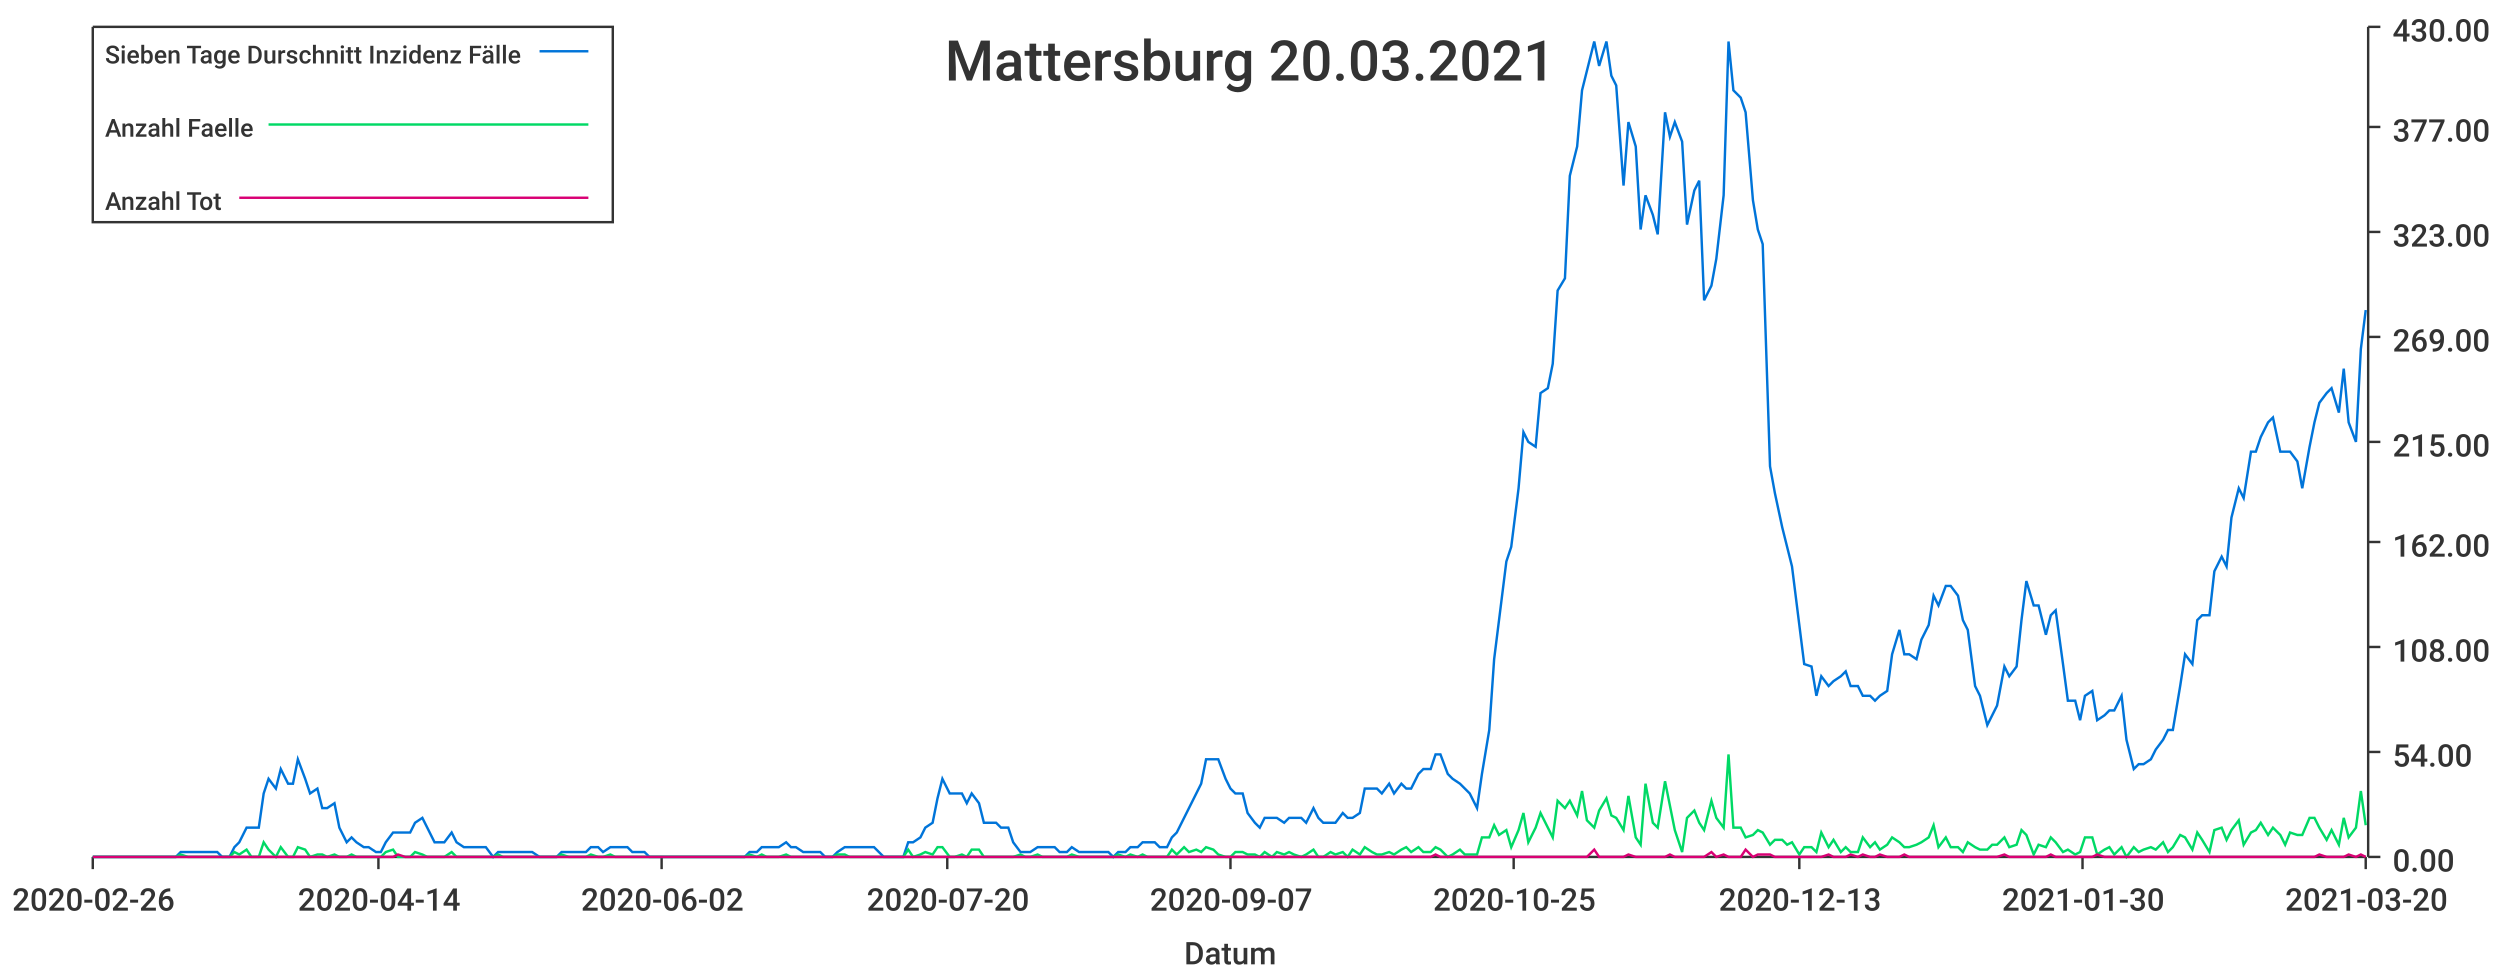
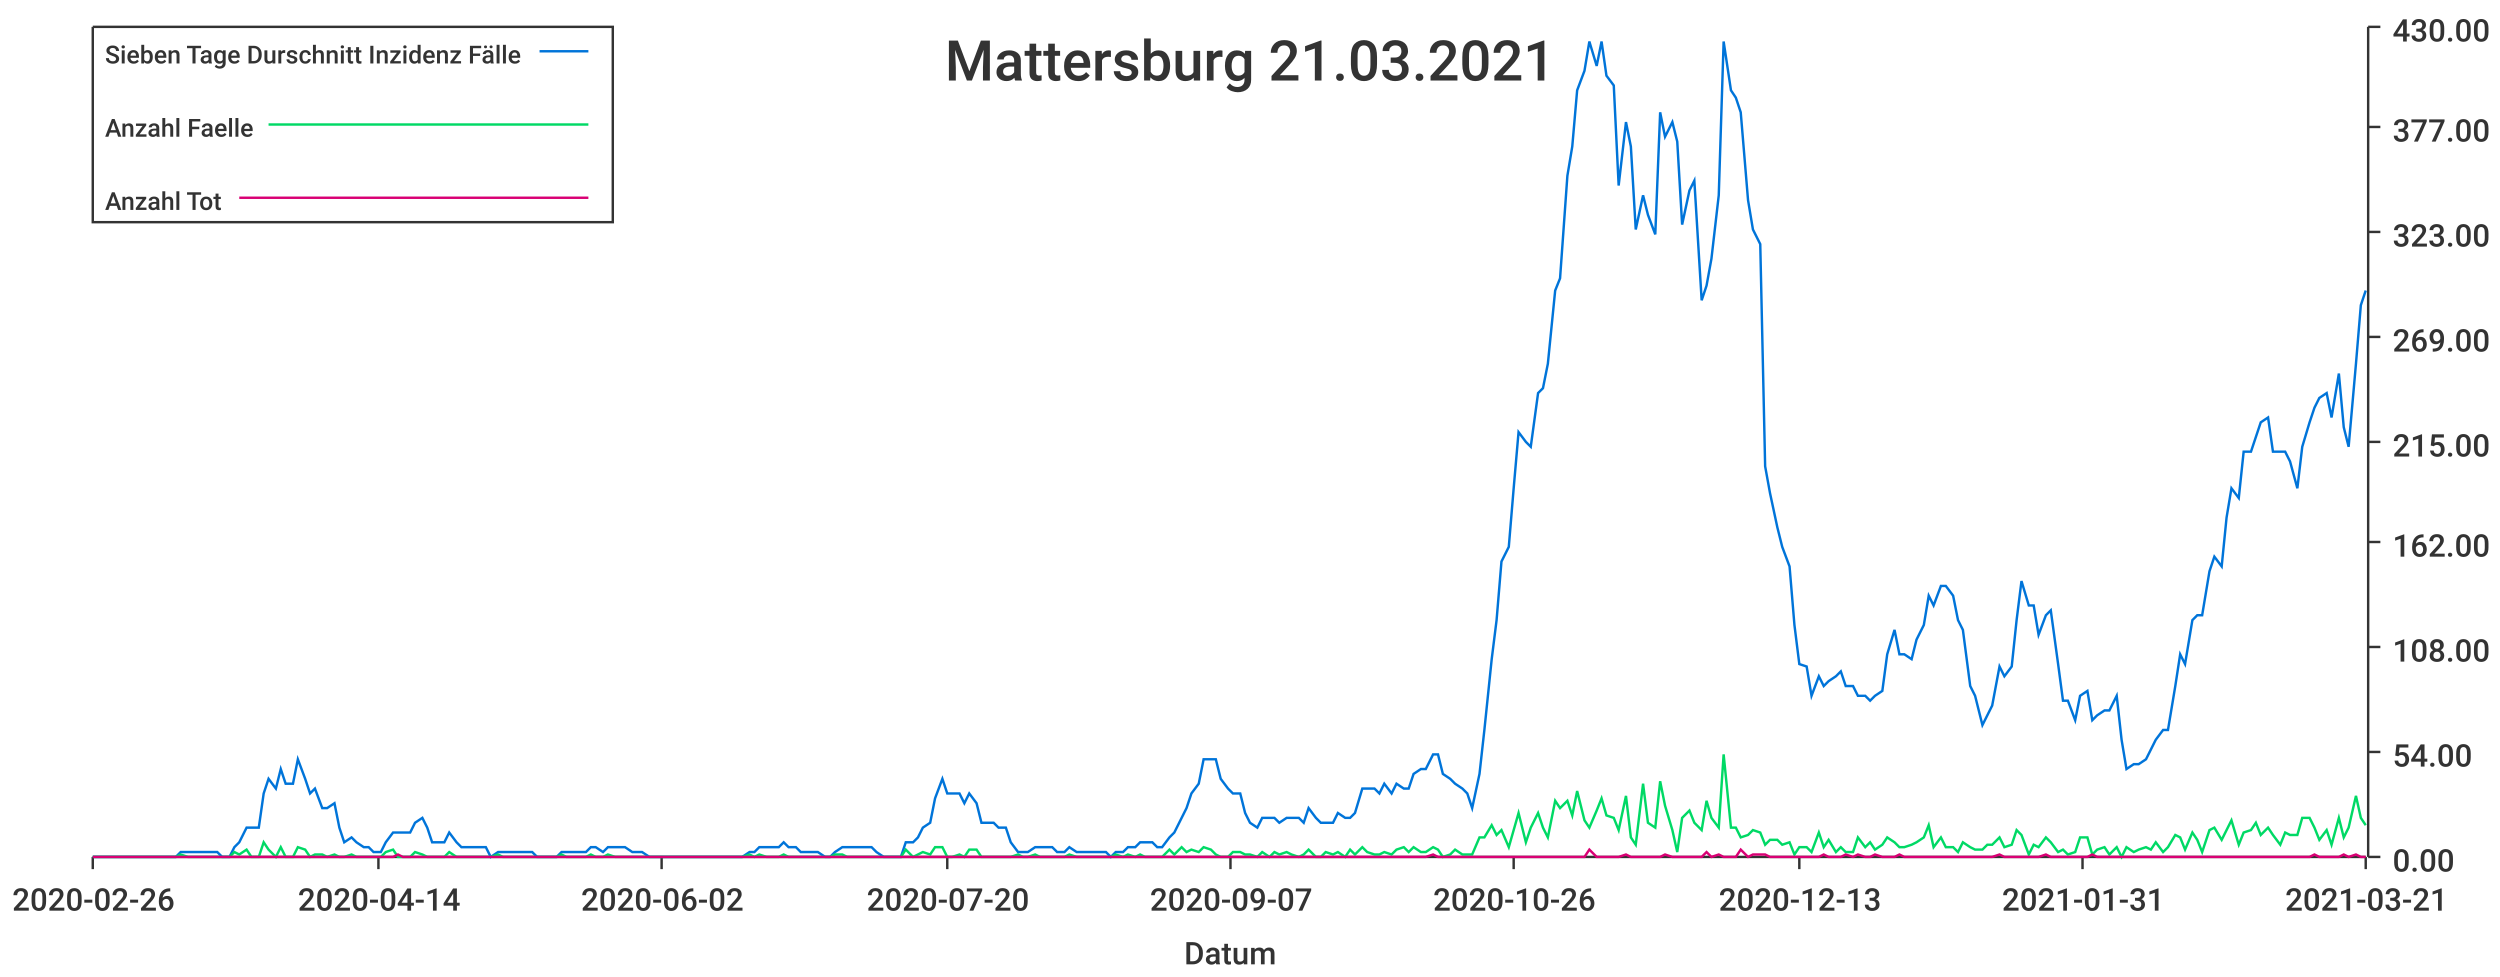
<svg xmlns="http://www.w3.org/2000/svg" width="1024" height="400">\n<path d="M 0 0 L 1024 0 L 1024 400 L 0 400 L 0 0" style="stroke-width:0;stroke:rgba(255,255,255,1.0);fill:rgba(255,255,255,1.0)" />
  <path d="M 38 11 L 969 11 L 969 351 L 38 351 L 38 11" style="stroke-width:0;stroke:rgba(255,255,255,1.0);fill:rgba(255,255,255,1.0)" />
  <path d="M 38 351 L 969 351" style="stroke-width:1;stroke:rgba(51,51,51,1.0);fill:none" />
  <path d="M 38 351 L 38 356" style="stroke-width:1;stroke:rgba(51,51,51,1.0);fill:none" />
  <text x="5" y="373" style="stroke-width:0;stroke:none;fill:rgba(51,51,51,1.0);font-size:12.8px;font-family:'Roboto Medium',sans-serif">2020-02-26</text>
  <path d="M 155 351 L 155 356" style="stroke-width:1;stroke:rgba(51,51,51,1.0);fill:none" />
  <text x="122" y="373" style="stroke-width:0;stroke:none;fill:rgba(51,51,51,1.0);font-size:12.8px;font-family:'Roboto Medium',sans-serif">2020-04-14</text>
  <path d="M 271 351 L 271 356" style="stroke-width:1;stroke:rgba(51,51,51,1.0);fill:none" />
  <text x="238" y="373" style="stroke-width:0;stroke:none;fill:rgba(51,51,51,1.0);font-size:12.8px;font-family:'Roboto Medium',sans-serif">2020-06-02</text>
  <path d="M 388 351 L 388 356" style="stroke-width:1;stroke:rgba(51,51,51,1.0);fill:none" />
  <text x="355" y="373" style="stroke-width:0;stroke:none;fill:rgba(51,51,51,1.0);font-size:12.8px;font-family:'Roboto Medium',sans-serif">2020-07-20</text>
  <path d="M 504 351 L 504 356" style="stroke-width:1;stroke:rgba(51,51,51,1.0);fill:none" />
  <text x="471" y="373" style="stroke-width:0;stroke:none;fill:rgba(51,51,51,1.0);font-size:12.8px;font-family:'Roboto Medium',sans-serif">2020-09-07</text>
  <path d="M 620 351 L 620 356" style="stroke-width:1;stroke:rgba(51,51,51,1.0);fill:none" />
-   <text x="587" y="373" style="stroke-width:0;stroke:none;fill:rgba(51,51,51,1.0);font-size:12.8px;font-family:'Roboto Medium',sans-serif">2020-10-25</text>
+   <text x="587" y="373" style="stroke-width:0;stroke:none;fill:rgba(51,51,51,1.0);font-size:12.8px;font-family:'Roboto Medium',sans-serif">2020-10-26</text>
  <path d="M 737 351 L 737 356" style="stroke-width:1;stroke:rgba(51,51,51,1.0);fill:none" />
  <text x="704" y="373" style="stroke-width:0;stroke:none;fill:rgba(51,51,51,1.0);font-size:12.8px;font-family:'Roboto Medium',sans-serif">2020-12-13</text>
  <path d="M 853 351 L 853 356" style="stroke-width:1;stroke:rgba(51,51,51,1.0);fill:none" />
-   <text x="820" y="373" style="stroke-width:0;stroke:none;fill:rgba(51,51,51,1.0);font-size:12.8px;font-family:'Roboto Medium',sans-serif">2021-01-30</text>
+   <text x="820" y="373" style="stroke-width:0;stroke:none;fill:rgba(51,51,51,1.0);font-size:12.8px;font-family:'Roboto Medium',sans-serif">2021-01-31</text>
  <path d="M 969 351 L 969 356" style="stroke-width:1;stroke:rgba(51,51,51,1.0);fill:none" />
-   <text x="936" y="373" style="stroke-width:0;stroke:none;fill:rgba(51,51,51,1.0);font-size:12.8px;font-family:'Roboto Medium',sans-serif">2021-03-20</text>
+   <text x="936" y="373" style="stroke-width:0;stroke:none;fill:rgba(51,51,51,1.0);font-size:12.8px;font-family:'Roboto Medium',sans-serif">2021-03-21</text>
  <text x="485" y="395" style="stroke-width:0;stroke:none;fill:rgba(51,51,51,1.0);font-size:12.8px;font-family:'Roboto Medium',sans-serif">Datum</text>
  <path d="M 970 351 L 970 11" style="stroke-width:1;stroke:rgba(51,51,51,1.0);fill:none" />
  <path d="M 970 351 L 975 351" style="stroke-width:1;stroke:rgba(51,51,51,1.0);fill:none" />
  <text x="980" y="357" style="stroke-width:0;stroke:none;fill:rgba(51,51,51,1.0);font-size:12.8px;font-family:'Roboto Medium',sans-serif">0.00</text>
  <path d="M 970 308 L 975 308" style="stroke-width:1;stroke:rgba(51,51,51,1.0);fill:none" />
  <text x="980" y="314" style="stroke-width:0;stroke:none;fill:rgba(51,51,51,1.0);font-size:12.8px;font-family:'Roboto Medium',sans-serif">54.00</text>
  <path d="M 970 265 L 975 265" style="stroke-width:1;stroke:rgba(51,51,51,1.0);fill:none" />
  <text x="980" y="271" style="stroke-width:0;stroke:none;fill:rgba(51,51,51,1.0);font-size:12.8px;font-family:'Roboto Medium',sans-serif">108.00</text>
  <path d="M 970 222 L 975 222" style="stroke-width:1;stroke:rgba(51,51,51,1.0);fill:none" />
  <text x="980" y="228" style="stroke-width:0;stroke:none;fill:rgba(51,51,51,1.0);font-size:12.8px;font-family:'Roboto Medium',sans-serif">162.00</text>
  <path d="M 970 181 L 975 181" style="stroke-width:1;stroke:rgba(51,51,51,1.0);fill:none" />
  <text x="980" y="187" style="stroke-width:0;stroke:none;fill:rgba(51,51,51,1.0);font-size:12.8px;font-family:'Roboto Medium',sans-serif">215.00</text>
  <path d="M 970 138 L 975 138" style="stroke-width:1;stroke:rgba(51,51,51,1.0);fill:none" />
  <text x="980" y="144" style="stroke-width:0;stroke:none;fill:rgba(51,51,51,1.0);font-size:12.8px;font-family:'Roboto Medium',sans-serif">269.00</text>
  <path d="M 970 95 L 975 95" style="stroke-width:1;stroke:rgba(51,51,51,1.0);fill:none" />
  <text x="980" y="101" style="stroke-width:0;stroke:none;fill:rgba(51,51,51,1.0);font-size:12.8px;font-family:'Roboto Medium',sans-serif">323.00</text>
  <path d="M 970 52 L 975 52" style="stroke-width:1;stroke:rgba(51,51,51,1.0);fill:none" />
  <text x="980" y="58" style="stroke-width:0;stroke:none;fill:rgba(51,51,51,1.0);font-size:12.8px;font-family:'Roboto Medium',sans-serif">377.00</text>
  <path d="M 970 11 L 975 11" style="stroke-width:1;stroke:rgba(51,51,51,1.0);fill:none" />
  <text x="980" y="17" style="stroke-width:0;stroke:none;fill:rgba(51,51,51,1.0);font-size:12.8px;font-family:'Roboto Medium',sans-serif">430.00</text>
-   <path d="M 38 351 L 41 351 L 43 351 L 46 351 L 48 351 L 50 351 L 53 351 L 55 351 L 58 351 L 60 351 L 62 351 L 65 351 L 67 351 L 70 351 L 72 351 L 74 349 L 77 349 L 79 349 L 82 349 L 84 349 L 86 349 L 89 349 L 91 351 L 94 351 L 96 347 L 98 345 L 101 339 L 103 339 L 106 339 L 108 325 L 110 319 L 113 323 L 115 315 L 118 321 L 120 321 L 122 311 L 125 319 L 127 325 L 130 323 L 132 331 L 134 331 L 137 329 L 139 339 L 142 345 L 144 343 L 146 345 L 149 347 L 151 347 L 154 349 L 156 349 L 158 345 L 161 341 L 163 341 L 166 341 L 168 341 L 170 337 L 173 335 L 175 339 L 178 345 L 180 345 L 182 345 L 185 341 L 187 345 L 190 347 L 192 347 L 194 347 L 197 347 L 199 347 L 202 351 L 204 349 L 206 349 L 209 349 L 211 349 L 214 349 L 216 349 L 218 349 L 221 351 L 223 351 L 226 351 L 228 351 L 230 349 L 233 349 L 235 349 L 238 349 L 240 349 L 242 347 L 245 347 L 247 349 L 250 347 L 252 347 L 254 347 L 257 347 L 259 349 L 262 349 L 264 349 L 266 351 L 269 351 L 271 351 L 274 351 L 276 351 L 278 351 L 281 351 L 283 351 L 286 351 L 288 351 L 290 351 L 293 351 L 295 351 L 298 351 L 300 351 L 302 351 L 305 351 L 307 349 L 310 349 L 312 347 L 314 347 L 317 347 L 319 347 L 322 345 L 324 347 L 326 347 L 329 349 L 331 349 L 334 349 L 336 349 L 338 351 L 341 351 L 343 349 L 346 347 L 348 347 L 350 347 L 353 347 L 355 347 L 358 347 L 360 349 L 362 351 L 365 351 L 367 351 L 370 351 L 372 345 L 374 345 L 377 343 L 379 339 L 382 337 L 384 327 L 386 319 L 389 325 L 391 325 L 394 325 L 396 329 L 398 325 L 401 329 L 403 337 L 406 337 L 408 337 L 410 339 L 413 339 L 415 345 L 418 349 L 420 349 L 422 349 L 425 347 L 427 347 L 430 347 L 432 347 L 434 349 L 437 349 L 439 347 L 442 349 L 444 349 L 446 349 L 449 349 L 451 349 L 454 349 L 456 351 L 458 349 L 461 349 L 463 347 L 466 347 L 468 345 L 470 345 L 473 345 L 475 347 L 478 347 L 480 343 L 482 341 L 485 335 L 487 331 L 490 325 L 492 321 L 494 311 L 497 311 L 499 311 L 502 319 L 504 323 L 506 325 L 509 325 L 511 333 L 514 337 L 516 339 L 518 335 L 521 335 L 523 335 L 526 337 L 528 335 L 530 335 L 533 335 L 535 337 L 538 331 L 540 335 L 542 337 L 545 337 L 547 337 L 550 333 L 552 335 L 554 335 L 557 333 L 559 323 L 562 323 L 564 323 L 566 325 L 569 321 L 571 325 L 574 321 L 576 323 L 578 323 L 581 317 L 583 315 L 586 315 L 588 309 L 590 309 L 593 317 L 595 319 L 598 321 L 600 323 L 602 325 L 605 331 L 607 317 L 610 299 L 612 270 L 614 254 L 617 230 L 619 224 L 622 200 L 624 177 L 626 181 L 629 183 L 631 161 L 634 159 L 636 149 L 638 119 L 641 114 L 643 72 L 646 60 L 648 37 L 650 29 L 653 17 L 655 27 L 658 17 L 660 31 L 662 35 L 665 76 L 667 50 L 670 60 L 672 94 L 674 80 L 677 88 L 679 96 L 682 46 L 684 56 L 686 50 L 689 58 L 691 92 L 694 78 L 696 74 L 698 123 L 701 117 L 703 106 L 706 80 L 708 17 L 710 37 L 713 40 L 715 46 L 718 82 L 720 94 L 722 100 L 725 191 L 727 202 L 730 216 L 732 224 L 734 232 L 737 256 L 739 272 L 742 273 L 744 285 L 746 277 L 749 281 L 751 279 L 754 277 L 756 275 L 758 281 L 761 281 L 763 285 L 766 285 L 768 287 L 770 285 L 773 283 L 775 268 L 778 258 L 780 268 L 782 268 L 785 270 L 787 262 L 790 256 L 792 244 L 794 248 L 797 240 L 799 240 L 802 244 L 804 254 L 806 258 L 809 281 L 811 285 L 814 297 L 816 293 L 818 289 L 821 273 L 823 277 L 826 273 L 828 254 L 830 238 L 833 248 L 835 248 L 838 260 L 840 252 L 842 250 L 845 272 L 847 287 L 850 287 L 852 295 L 854 285 L 857 283 L 859 295 L 862 293 L 864 291 L 866 291 L 869 285 L 871 303 L 874 315 L 876 313 L 878 313 L 881 311 L 883 307 L 886 303 L 888 299 L 890 299 L 893 281 L 895 268 L 898 272 L 900 254 L 902 252 L 905 252 L 907 234 L 910 228 L 912 232 L 914 212 L 917 200 L 919 204 L 922 185 L 924 185 L 926 179 L 929 173 L 931 171 L 934 185 L 936 185 L 938 185 L 941 189 L 943 200 L 946 183 L 948 173 L 950 165 L 953 161 L 955 159 L 958 169 L 960 151 L 962 173 L 965 181 L 967 143 L 969 127" style="stroke-width:1;stroke:rgba(0,116,217,1.0);fill:none" />
-   <path d="M 38 351 L 41 351 L 43 351 L 46 351 L 48 351 L 50 351 L 53 351 L 55 351 L 58 351 L 60 351 L 62 351 L 65 351 L 67 351 L 70 351 L 72 351 L 74 350 L 77 351 L 79 351 L 82 351 L 84 351 L 86 351 L 89 351 L 91 351 L 94 351 L 96 349 L 98 350 L 101 348 L 103 351 L 106 351 L 108 345 L 110 348 L 113 351 L 115 347 L 118 351 L 120 351 L 122 347 L 125 348 L 127 351 L 130 350 L 132 350 L 134 351 L 137 350 L 139 351 L 142 351 L 144 350 L 146 351 L 149 351 L 151 351 L 154 351 L 156 351 L 158 349 L 161 348 L 163 351 L 166 351 L 168 351 L 170 349 L 173 350 L 175 351 L 178 351 L 180 351 L 182 351 L 185 349 L 187 351 L 190 351 L 192 351 L 194 351 L 197 351 L 199 351 L 202 351 L 204 350 L 206 351 L 209 351 L 211 351 L 214 351 L 216 351 L 218 351 L 221 351 L 223 351 L 226 351 L 228 351 L 230 350 L 233 351 L 235 351 L 238 351 L 240 351 L 242 350 L 245 351 L 247 351 L 250 350 L 252 351 L 254 351 L 257 351 L 259 351 L 262 351 L 264 351 L 266 351 L 269 351 L 271 351 L 274 351 L 276 351 L 278 351 L 281 351 L 283 351 L 286 351 L 288 351 L 290 351 L 293 351 L 295 351 L 298 351 L 300 351 L 302 351 L 305 351 L 307 350 L 310 351 L 312 350 L 314 351 L 317 351 L 319 351 L 322 350 L 324 351 L 326 351 L 329 351 L 331 351 L 334 351 L 336 351 L 338 351 L 341 351 L 343 350 L 346 350 L 348 351 L 350 351 L 353 351 L 355 351 L 358 351 L 360 351 L 362 351 L 365 351 L 367 351 L 370 351 L 372 348 L 374 351 L 377 350 L 379 349 L 382 350 L 384 347 L 386 347 L 389 351 L 391 351 L 394 350 L 396 351 L 398 348 L 401 348 L 403 351 L 406 351 L 408 351 L 410 351 L 413 351 L 415 351 L 418 350 L 420 351 L 422 351 L 425 350 L 427 351 L 430 351 L 432 351 L 434 351 L 437 351 L 439 350 L 442 351 L 444 351 L 446 351 L 449 351 L 451 351 L 454 351 L 456 351 L 458 350 L 461 351 L 463 350 L 466 351 L 468 350 L 470 351 L 473 351 L 475 351 L 478 351 L 480 348 L 482 350 L 485 347 L 487 349 L 490 348 L 492 349 L 494 347 L 497 348 L 499 350 L 502 351 L 504 351 L 506 349 L 509 349 L 511 350 L 514 350 L 516 351 L 518 349 L 521 351 L 523 349 L 526 350 L 528 349 L 530 350 L 533 351 L 535 350 L 538 348 L 540 351 L 542 351 L 545 349 L 547 350 L 550 349 L 552 351 L 554 348 L 557 350 L 559 347 L 562 349 L 564 350 L 566 350 L 569 349 L 571 350 L 574 348 L 576 347 L 578 349 L 581 347 L 583 349 L 586 349 L 588 347 L 590 348 L 593 351 L 595 350 L 598 348 L 600 350 L 602 350 L 605 350 L 607 343 L 610 343 L 612 338 L 614 342 L 617 340 L 619 347 L 622 340 L 624 333 L 626 345 L 629 339 L 631 333 L 634 339 L 636 343 L 638 328 L 641 331 L 643 328 L 646 334 L 648 324 L 650 336 L 653 339 L 655 332 L 658 327 L 660 334 L 662 335 L 665 340 L 667 326 L 670 343 L 672 346 L 674 321 L 677 337 L 679 339 L 682 320 L 684 330 L 686 340 L 689 349 L 691 335 L 694 332 L 696 337 L 698 340 L 701 328 L 703 335 L 706 339 L 708 309 L 710 339 L 713 339 L 715 343 L 718 342 L 720 340 L 722 341 L 725 346 L 727 344 L 730 344 L 732 346 L 734 345 L 737 350 L 739 347 L 742 347 L 744 349 L 746 341 L 749 347 L 751 344 L 754 349 L 756 347 L 758 349 L 761 349 L 763 343 L 766 347 L 768 345 L 770 348 L 773 346 L 775 343 L 778 345 L 780 347 L 782 347 L 785 346 L 787 345 L 790 343 L 792 338 L 794 347 L 797 343 L 799 347 L 802 347 L 804 349 L 806 345 L 809 347 L 811 348 L 814 348 L 816 346 L 818 346 L 821 343 L 823 347 L 826 346 L 828 340 L 830 342 L 833 350 L 835 346 L 838 347 L 840 343 L 842 345 L 845 349 L 847 348 L 850 350 L 852 349 L 854 343 L 857 343 L 859 350 L 862 348 L 864 347 L 866 350 L 869 347 L 871 351 L 874 347 L 876 349 L 878 348 L 881 347 L 883 348 L 886 345 L 888 349 L 890 347 L 893 342 L 895 343 L 898 348 L 900 341 L 902 344 L 905 349 L 907 340 L 910 339 L 912 344 L 914 340 L 917 336 L 919 346 L 922 341 L 924 340 L 926 337 L 929 342 L 931 339 L 934 342 L 936 346 L 938 341 L 941 342 L 943 342 L 946 335 L 948 335 L 950 339 L 953 344 L 955 340 L 958 346 L 960 335 L 962 343 L 965 339 L 967 324 L 969 338" style="stroke-width:1;stroke:rgba(0,217,101,1.0);fill:none" />
-   <path d="M 38 351 L 41 351 L 43 351 L 46 351 L 48 351 L 50 351 L 53 351 L 55 351 L 58 351 L 60 351 L 62 351 L 65 351 L 67 351 L 70 351 L 72 351 L 74 351 L 77 351 L 79 351 L 82 351 L 84 351 L 86 351 L 89 351 L 91 351 L 94 351 L 96 351 L 98 351 L 101 351 L 103 351 L 106 351 L 108 351 L 110 351 L 113 351 L 115 351 L 118 351 L 120 351 L 122 351 L 125 351 L 127 351 L 130 351 L 132 351 L 134 351 L 137 351 L 139 351 L 142 351 L 144 351 L 146 351 L 149 351 L 151 351 L 154 351 L 156 351 L 158 351 L 161 351 L 163 350 L 166 351 L 168 351 L 170 351 L 173 351 L 175 351 L 178 351 L 180 351 L 182 351 L 185 351 L 187 351 L 190 351 L 192 351 L 194 351 L 197 351 L 199 351 L 202 351 L 204 351 L 206 351 L 209 351 L 211 351 L 214 351 L 216 351 L 218 351 L 221 351 L 223 351 L 226 351 L 228 351 L 230 351 L 233 351 L 235 351 L 238 351 L 240 351 L 242 351 L 245 351 L 247 351 L 250 351 L 252 351 L 254 351 L 257 351 L 259 351 L 262 351 L 264 351 L 266 351 L 269 351 L 271 351 L 274 351 L 276 351 L 278 351 L 281 351 L 283 351 L 286 351 L 288 351 L 290 351 L 293 351 L 295 351 L 298 351 L 300 351 L 302 351 L 305 351 L 307 351 L 310 351 L 312 351 L 314 351 L 317 351 L 319 351 L 322 351 L 324 351 L 326 351 L 329 351 L 331 351 L 334 351 L 336 351 L 338 351 L 341 351 L 343 351 L 346 351 L 348 351 L 350 351 L 353 351 L 355 351 L 358 351 L 360 351 L 362 351 L 365 351 L 367 351 L 370 351 L 372 351 L 374 351 L 377 351 L 379 351 L 382 351 L 384 351 L 386 351 L 389 351 L 391 351 L 394 351 L 396 351 L 398 351 L 401 351 L 403 351 L 406 351 L 408 351 L 410 351 L 413 351 L 415 351 L 418 351 L 420 351 L 422 351 L 425 351 L 427 351 L 430 351 L 432 351 L 434 351 L 437 351 L 439 351 L 442 351 L 444 351 L 446 351 L 449 351 L 451 351 L 454 351 L 456 351 L 458 351 L 461 351 L 463 351 L 466 351 L 468 351 L 470 351 L 473 351 L 475 351 L 478 351 L 480 351 L 482 351 L 485 351 L 487 351 L 490 351 L 492 351 L 494 351 L 497 351 L 499 351 L 502 351 L 504 351 L 506 351 L 509 351 L 511 351 L 514 351 L 516 351 L 518 351 L 521 351 L 523 351 L 526 351 L 528 351 L 530 351 L 533 351 L 535 351 L 538 351 L 540 351 L 542 351 L 545 351 L 547 351 L 550 351 L 552 351 L 554 351 L 557 351 L 559 351 L 562 351 L 564 351 L 566 351 L 569 351 L 571 351 L 574 351 L 576 351 L 578 351 L 581 351 L 583 351 L 586 351 L 588 350 L 590 351 L 593 351 L 595 351 L 598 351 L 600 351 L 602 351 L 605 351 L 607 351 L 610 351 L 612 351 L 614 351 L 617 351 L 619 351 L 622 351 L 624 351 L 626 351 L 629 351 L 631 351 L 634 351 L 636 351 L 638 351 L 641 351 L 643 351 L 646 351 L 648 351 L 650 351 L 653 348 L 655 351 L 658 351 L 660 351 L 662 351 L 665 351 L 667 350 L 670 351 L 672 351 L 674 351 L 677 351 L 679 351 L 682 351 L 684 350 L 686 351 L 689 351 L 691 351 L 694 351 L 696 351 L 698 351 L 701 349 L 703 351 L 706 350 L 708 351 L 710 351 L 713 351 L 715 348 L 718 351 L 720 350 L 722 350 L 725 350 L 727 351 L 730 351 L 732 351 L 734 351 L 737 351 L 739 351 L 742 351 L 744 351 L 746 351 L 749 350 L 751 351 L 754 351 L 756 351 L 758 350 L 761 351 L 763 350 L 766 351 L 768 351 L 770 350 L 773 351 L 775 351 L 778 351 L 780 350 L 782 351 L 785 351 L 787 351 L 790 351 L 792 351 L 794 351 L 797 351 L 799 351 L 802 351 L 804 351 L 806 351 L 809 351 L 811 351 L 814 351 L 816 351 L 818 351 L 821 350 L 823 351 L 826 351 L 828 351 L 830 351 L 833 351 L 835 351 L 838 351 L 840 350 L 842 351 L 845 351 L 847 351 L 850 351 L 852 351 L 854 351 L 857 351 L 859 350 L 862 351 L 864 351 L 866 351 L 869 351 L 871 351 L 874 351 L 876 351 L 878 351 L 881 351 L 883 351 L 886 351 L 888 351 L 890 351 L 893 351 L 895 351 L 898 351 L 900 351 L 902 351 L 905 351 L 907 351 L 910 351 L 912 351 L 914 351 L 917 351 L 919 351 L 922 351 L 924 351 L 926 351 L 929 351 L 931 351 L 934 351 L 936 351 L 938 351 L 941 351 L 943 351 L 946 351 L 948 351 L 950 350 L 953 351 L 955 351 L 958 351 L 960 351 L 962 350 L 965 351 L 967 350 L 969 351" style="stroke-width:1;stroke:rgba(217,0,116,1.0);fill:none" />
-   <text x="387" y="33" style="stroke-width:0;stroke:none;fill:rgba(51,51,51,1.0);font-size:23.0px;font-family:'Roboto Medium',sans-serif">Mattersburg 20.03.2021</text>
+   <path d="M 38 351 L 41 351 L 43 351 L 46 351 L 48 351 L 50 351 L 53 351 L 55 351 L 58 351 L 60 351 L 62 351 L 65 351 L 67 351 L 70 351 L 72 351 L 74 349 L 77 349 L 79 349 L 82 349 L 84 349 L 86 349 L 89 349 L 91 351 L 94 351 L 96 347 L 98 345 L 101 339 L 103 339 L 106 339 L 108 325 L 110 319 L 113 323 L 115 315 L 117 321 L 120 321 L 122 311 L 125 319 L 127 325 L 129 323 L 132 331 L 134 331 L 137 329 L 139 339 L 141 345 L 144 343 L 146 345 L 149 347 L 151 347 L 153 349 L 156 349 L 158 345 L 161 341 L 163 341 L 165 341 L 168 341 L 170 337 L 173 335 L 175 339 L 177 345 L 180 345 L 182 345 L 184 341 L 187 345 L 189 347 L 192 347 L 194 347 L 196 347 L 199 347 L 201 351 L 204 349 L 206 349 L 208 349 L 211 349 L 213 349 L 216 349 L 218 349 L 220 351 L 223 351 L 225 351 L 228 351 L 230 349 L 232 349 L 235 349 L 237 349 L 240 349 L 242 347 L 244 347 L 247 349 L 249 347 L 252 347 L 254 347 L 256 347 L 259 349 L 261 349 L 263 349 L 266 351 L 268 351 L 271 351 L 273 351 L 275 351 L 278 351 L 280 351 L 283 351 L 285 351 L 287 351 L 290 351 L 292 351 L 295 351 L 297 351 L 299 351 L 302 351 L 304 351 L 307 349 L 309 349 L 311 347 L 314 347 L 316 347 L 319 347 L 321 345 L 323 347 L 326 347 L 328 349 L 330 349 L 333 349 L 335 349 L 338 351 L 340 351 L 342 349 L 345 347 L 347 347 L 350 347 L 352 347 L 354 347 L 357 347 L 359 349 L 362 351 L 364 351 L 366 351 L 369 351 L 371 345 L 374 345 L 376 343 L 378 339 L 381 337 L 383 327 L 386 319 L 388 325 L 390 325 L 393 325 L 395 329 L 397 325 L 400 329 L 402 337 L 405 337 L 407 337 L 409 339 L 412 339 L 414 345 L 417 349 L 419 349 L 421 349 L 424 347 L 426 347 L 429 347 L 431 347 L 433 349 L 436 349 L 438 347 L 441 349 L 443 349 L 445 349 L 448 349 L 450 349 L 453 349 L 455 351 L 457 349 L 460 349 L 462 347 L 465 347 L 467 345 L 469 345 L 472 345 L 474 347 L 476 347 L 479 343 L 481 341 L 484 335 L 486 331 L 488 325 L 491 321 L 493 311 L 496 311 L 498 311 L 500 319 L 503 323 L 505 325 L 508 325 L 510 333 L 512 337 L 515 339 L 517 335 L 520 335 L 522 335 L 524 337 L 527 335 L 529 335 L 532 335 L 534 337 L 536 331 L 539 335 L 541 337 L 543 337 L 546 337 L 548 333 L 551 335 L 553 335 L 555 333 L 558 323 L 560 323 L 563 323 L 565 325 L 567 321 L 570 325 L 572 321 L 575 323 L 577 323 L 579 317 L 582 315 L 584 315 L 587 309 L 589 309 L 591 317 L 594 319 L 596 321 L 599 323 L 601 325 L 603 331 L 606 317 L 608 299 L 611 270 L 613 254 L 615 230 L 618 224 L 620 200 L 622 177 L 625 181 L 627 183 L 630 161 L 632 159 L 634 149 L 637 119 L 639 114 L 642 72 L 644 60 L 646 37 L 649 29 L 651 17 L 654 27 L 656 17 L 658 31 L 661 35 L 663 76 L 666 50 L 668 60 L 670 94 L 673 80 L 675 88 L 678 96 L 680 46 L 682 56 L 685 50 L 687 58 L 689 92 L 692 78 L 694 74 L 697 123 L 699 117 L 701 106 L 704 80 L 706 17 L 709 37 L 711 40 L 713 46 L 716 82 L 718 94 L 721 100 L 723 191 L 725 202 L 728 216 L 730 224 L 733 232 L 735 256 L 737 272 L 740 273 L 742 285 L 745 277 L 747 281 L 749 279 L 752 277 L 754 275 L 756 281 L 759 281 L 761 285 L 764 285 L 766 287 L 768 285 L 771 283 L 773 268 L 776 258 L 778 268 L 780 268 L 783 270 L 785 262 L 788 256 L 790 244 L 792 248 L 795 240 L 797 240 L 800 244 L 802 254 L 804 258 L 807 281 L 809 285 L 812 297 L 814 293 L 816 289 L 819 273 L 821 277 L 824 273 L 826 254 L 828 238 L 831 248 L 833 248 L 835 260 L 838 252 L 840 250 L 843 272 L 845 287 L 847 287 L 850 295 L 852 285 L 855 283 L 857 295 L 859 293 L 862 291 L 864 291 L 867 285 L 869 303 L 871 315 L 874 313 L 876 313 L 879 311 L 881 307 L 883 303 L 886 299 L 888 299 L 891 281 L 893 268 L 895 272 L 898 254 L 900 252 L 902 252 L 905 234 L 907 228 L 910 232 L 912 212 L 914 200 L 917 204 L 919 185 L 922 185 L 924 179 L 926 173 L 929 171 L 931 185 L 934 185 L 936 185 L 938 189 L 941 200 L 943 183 L 946 173 L 948 167 L 950 163 L 953 161 L 955 171 L 958 153 L 960 175 L 962 183 L 965 149 L 967 125 L 969 119" style="stroke-width:1;stroke:rgba(0,116,217,1.0);fill:none" />
+   <path d="M 38 351 L 41 351 L 43 351 L 46 351 L 48 351 L 50 351 L 53 351 L 55 351 L 58 351 L 60 351 L 62 351 L 65 351 L 67 351 L 70 351 L 72 351 L 74 350 L 77 351 L 79 351 L 82 351 L 84 351 L 86 351 L 89 351 L 91 351 L 94 351 L 96 349 L 98 350 L 101 348 L 103 351 L 106 351 L 108 345 L 110 348 L 113 351 L 115 347 L 117 351 L 120 351 L 122 347 L 125 348 L 127 351 L 129 350 L 132 350 L 134 351 L 137 350 L 139 351 L 141 351 L 144 350 L 146 351 L 149 351 L 151 351 L 153 351 L 156 351 L 158 349 L 161 348 L 163 351 L 165 351 L 168 351 L 170 349 L 173 350 L 175 351 L 177 351 L 180 351 L 182 351 L 184 349 L 187 351 L 189 351 L 192 351 L 194 351 L 196 351 L 199 351 L 201 351 L 204 350 L 206 351 L 208 351 L 211 351 L 213 351 L 216 351 L 218 351 L 220 351 L 223 351 L 225 351 L 228 351 L 230 350 L 232 351 L 235 351 L 237 351 L 240 351 L 242 350 L 244 351 L 247 351 L 249 350 L 252 351 L 254 351 L 256 351 L 259 351 L 261 351 L 263 351 L 266 351 L 268 351 L 271 351 L 273 351 L 275 351 L 278 351 L 280 351 L 283 351 L 285 351 L 287 351 L 290 351 L 292 351 L 295 351 L 297 351 L 299 351 L 302 351 L 304 351 L 307 350 L 309 351 L 311 350 L 314 351 L 316 351 L 319 351 L 321 350 L 323 351 L 326 351 L 328 351 L 330 351 L 333 351 L 335 351 L 338 351 L 340 351 L 342 350 L 345 350 L 347 351 L 350 351 L 352 351 L 354 351 L 357 351 L 359 351 L 362 351 L 364 351 L 366 351 L 369 351 L 371 348 L 374 351 L 376 350 L 378 349 L 381 350 L 383 347 L 386 347 L 388 351 L 390 351 L 393 350 L 395 351 L 397 348 L 400 348 L 402 351 L 405 351 L 407 351 L 409 351 L 412 351 L 414 351 L 417 350 L 419 351 L 421 351 L 424 350 L 426 351 L 429 351 L 431 351 L 433 351 L 436 351 L 438 350 L 441 351 L 443 351 L 445 351 L 448 351 L 450 351 L 453 351 L 455 351 L 457 350 L 460 351 L 462 350 L 465 351 L 467 350 L 469 351 L 472 351 L 474 351 L 476 351 L 479 348 L 481 350 L 484 347 L 486 349 L 488 348 L 491 349 L 493 347 L 496 348 L 498 350 L 500 351 L 503 351 L 505 349 L 508 349 L 510 350 L 512 350 L 515 351 L 517 349 L 520 351 L 522 349 L 524 350 L 527 349 L 529 350 L 532 351 L 534 350 L 536 348 L 539 351 L 541 351 L 543 349 L 546 350 L 548 349 L 551 351 L 553 348 L 555 350 L 558 347 L 560 349 L 563 350 L 565 350 L 567 349 L 570 350 L 572 348 L 575 347 L 577 349 L 579 347 L 582 349 L 584 349 L 587 347 L 589 348 L 591 351 L 594 350 L 596 348 L 599 350 L 601 350 L 603 350 L 606 343 L 608 343 L 611 338 L 613 342 L 615 340 L 618 347 L 620 340 L 622 333 L 625 345 L 627 339 L 630 333 L 632 339 L 634 343 L 637 328 L 639 331 L 642 328 L 644 334 L 646 324 L 649 336 L 651 339 L 654 332 L 656 327 L 658 334 L 661 335 L 663 340 L 666 326 L 668 343 L 670 346 L 673 321 L 675 337 L 678 339 L 680 320 L 682 330 L 685 340 L 687 349 L 689 335 L 692 332 L 694 337 L 697 340 L 699 328 L 701 335 L 704 339 L 706 309 L 709 339 L 711 339 L 713 343 L 716 342 L 718 340 L 721 341 L 723 346 L 725 344 L 728 344 L 730 346 L 733 345 L 735 350 L 737 347 L 740 347 L 742 349 L 745 341 L 747 347 L 749 344 L 752 349 L 754 347 L 756 349 L 759 349 L 761 343 L 764 347 L 766 345 L 768 348 L 771 346 L 773 343 L 776 345 L 778 347 L 780 347 L 783 346 L 785 345 L 788 343 L 790 338 L 792 347 L 795 343 L 797 347 L 800 347 L 802 349 L 804 345 L 807 347 L 809 348 L 812 348 L 814 346 L 816 346 L 819 343 L 821 347 L 824 346 L 826 340 L 828 342 L 831 350 L 833 346 L 835 347 L 838 343 L 840 345 L 843 349 L 845 348 L 847 350 L 850 349 L 852 343 L 855 343 L 857 350 L 859 348 L 862 347 L 864 350 L 867 347 L 869 351 L 871 347 L 874 349 L 876 348 L 879 347 L 881 348 L 883 345 L 886 349 L 888 347 L 891 342 L 893 343 L 895 348 L 898 341 L 900 344 L 902 349 L 905 340 L 907 339 L 910 344 L 912 340 L 914 336 L 917 346 L 919 341 L 922 340 L 924 337 L 926 342 L 929 339 L 931 342 L 934 346 L 936 341 L 938 342 L 941 342 L 943 335 L 946 335 L 948 339 L 950 344 L 953 340 L 955 346 L 958 335 L 960 343 L 962 339 L 965 326 L 967 335 L 969 338" style="stroke-width:1;stroke:rgba(0,217,101,1.0);fill:none" />
+   <path d="M 38 351 L 41 351 L 43 351 L 46 351 L 48 351 L 50 351 L 53 351 L 55 351 L 58 351 L 60 351 L 62 351 L 65 351 L 67 351 L 70 351 L 72 351 L 74 351 L 77 351 L 79 351 L 82 351 L 84 351 L 86 351 L 89 351 L 91 351 L 94 351 L 96 351 L 98 351 L 101 351 L 103 351 L 106 351 L 108 351 L 110 351 L 113 351 L 115 351 L 117 351 L 120 351 L 122 351 L 125 351 L 127 351 L 129 351 L 132 351 L 134 351 L 137 351 L 139 351 L 141 351 L 144 351 L 146 351 L 149 351 L 151 351 L 153 351 L 156 351 L 158 351 L 161 351 L 163 350 L 165 351 L 168 351 L 170 351 L 173 351 L 175 351 L 177 351 L 180 351 L 182 351 L 184 351 L 187 351 L 189 351 L 192 351 L 194 351 L 196 351 L 199 351 L 201 351 L 204 351 L 206 351 L 208 351 L 211 351 L 213 351 L 216 351 L 218 351 L 220 351 L 223 351 L 225 351 L 228 351 L 230 351 L 232 351 L 235 351 L 237 351 L 240 351 L 242 351 L 244 351 L 247 351 L 249 351 L 252 351 L 254 351 L 256 351 L 259 351 L 261 351 L 263 351 L 266 351 L 268 351 L 271 351 L 273 351 L 275 351 L 278 351 L 280 351 L 283 351 L 285 351 L 287 351 L 290 351 L 292 351 L 295 351 L 297 351 L 299 351 L 302 351 L 304 351 L 307 351 L 309 351 L 311 351 L 314 351 L 316 351 L 319 351 L 321 351 L 323 351 L 326 351 L 328 351 L 330 351 L 333 351 L 335 351 L 338 351 L 340 351 L 342 351 L 345 351 L 347 351 L 350 351 L 352 351 L 354 351 L 357 351 L 359 351 L 362 351 L 364 351 L 366 351 L 369 351 L 371 351 L 374 351 L 376 351 L 378 351 L 381 351 L 383 351 L 386 351 L 388 351 L 390 351 L 393 351 L 395 351 L 397 351 L 400 351 L 402 351 L 405 351 L 407 351 L 409 351 L 412 351 L 414 351 L 417 351 L 419 351 L 421 351 L 424 351 L 426 351 L 429 351 L 431 351 L 433 351 L 436 351 L 438 351 L 441 351 L 443 351 L 445 351 L 448 351 L 450 351 L 453 351 L 455 351 L 457 351 L 460 351 L 462 351 L 465 351 L 467 351 L 469 351 L 472 351 L 474 351 L 476 351 L 479 351 L 481 351 L 484 351 L 486 351 L 488 351 L 491 351 L 493 351 L 496 351 L 498 351 L 500 351 L 503 351 L 505 351 L 508 351 L 510 351 L 512 351 L 515 351 L 517 351 L 520 351 L 522 351 L 524 351 L 527 351 L 529 351 L 532 351 L 534 351 L 536 351 L 539 351 L 541 351 L 543 351 L 546 351 L 548 351 L 551 351 L 553 351 L 555 351 L 558 351 L 560 351 L 563 351 L 565 351 L 567 351 L 570 351 L 572 351 L 575 351 L 577 351 L 579 351 L 582 351 L 584 351 L 587 350 L 589 351 L 591 351 L 594 351 L 596 351 L 599 351 L 601 351 L 603 351 L 606 351 L 608 351 L 611 351 L 613 351 L 615 351 L 618 351 L 620 351 L 622 351 L 625 351 L 627 351 L 630 351 L 632 351 L 634 351 L 637 351 L 639 351 L 642 351 L 644 351 L 646 351 L 649 351 L 651 348 L 654 351 L 656 351 L 658 351 L 661 351 L 663 351 L 666 350 L 668 351 L 670 351 L 673 351 L 675 351 L 678 351 L 680 351 L 682 350 L 685 351 L 687 351 L 689 351 L 692 351 L 694 351 L 697 351 L 699 349 L 701 351 L 704 350 L 706 351 L 709 351 L 711 351 L 713 348 L 716 351 L 718 350 L 721 350 L 723 350 L 725 351 L 728 351 L 730 351 L 733 351 L 735 351 L 737 351 L 740 351 L 742 351 L 745 351 L 747 350 L 749 351 L 752 351 L 754 351 L 756 350 L 759 351 L 761 350 L 764 351 L 766 351 L 768 350 L 771 351 L 773 351 L 776 351 L 778 350 L 780 351 L 783 351 L 785 351 L 788 351 L 790 351 L 792 351 L 795 351 L 797 351 L 800 351 L 802 351 L 804 351 L 807 351 L 809 351 L 812 351 L 814 351 L 816 351 L 819 350 L 821 351 L 824 351 L 826 351 L 828 351 L 831 351 L 833 351 L 835 351 L 838 350 L 840 351 L 843 351 L 845 351 L 847 351 L 850 351 L 852 351 L 855 351 L 857 350 L 859 351 L 862 351 L 864 351 L 867 351 L 869 351 L 871 351 L 874 351 L 876 351 L 879 351 L 881 351 L 883 351 L 886 351 L 888 351 L 891 351 L 893 351 L 895 351 L 898 351 L 900 351 L 902 351 L 905 351 L 907 351 L 910 351 L 912 351 L 914 351 L 917 351 L 919 351 L 922 351 L 924 351 L 926 351 L 929 351 L 931 351 L 934 351 L 936 351 L 938 351 L 941 351 L 943 351 L 946 351 L 948 350 L 950 351 L 953 351 L 955 351 L 958 351 L 960 350 L 962 351 L 965 350 L 967 351 L 969 351" style="stroke-width:1;stroke:rgba(217,0,116,1.0);fill:none" />
+   <text x="387" y="33" style="stroke-width:0;stroke:none;fill:rgba(51,51,51,1.0);font-size:23.0px;font-family:'Roboto Medium',sans-serif">Mattersburg 21.03.2021</text>
  <path d="M 38 11 L 251 11 L 251 91 L 38 91 L 38 11" style="stroke-width:1;stroke:rgba(51,51,51,1.0);fill:rgba(255,255,255,1.0)" />
  <text x="43" y="26" style="stroke-width:0;stroke:none;fill:rgba(51,51,51,1.0);font-size:10.2px;font-family:'Roboto Medium',sans-serif">Sieben Tage Durschnitt Inzidenz Fälle</text>
  <path d="M 221 21 L 241 21" style="stroke-width:1;stroke:rgba(0,116,217,1.0);fill:none" />
  <text x="43" y="56" style="stroke-width:0;stroke:none;fill:rgba(51,51,51,1.0);font-size:10.2px;font-family:'Roboto Medium',sans-serif">Anzahl Faelle</text>
  <path d="M 110 51 L 241 51" style="stroke-width:1;stroke:rgba(0,217,101,1.0);fill:none" />
  <text x="43" y="86" style="stroke-width:0;stroke:none;fill:rgba(51,51,51,1.0);font-size:10.2px;font-family:'Roboto Medium',sans-serif">Anzahl Tot</text>
  <path d="M 98 81 L 241 81" style="stroke-width:1;stroke:rgba(217,0,116,1.0);fill:none" />
</svg>
